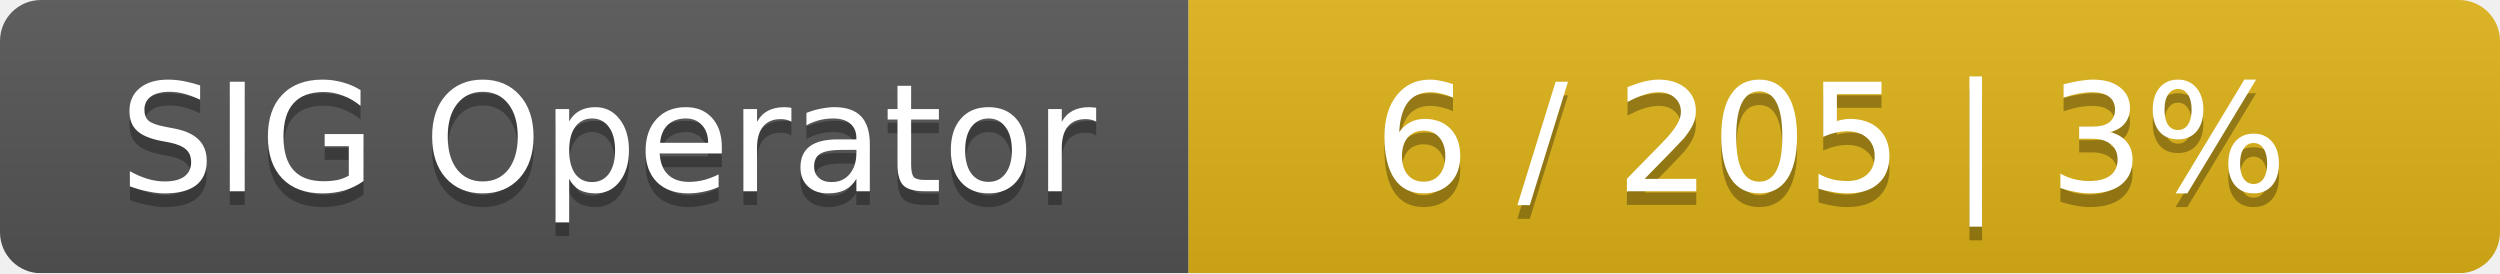
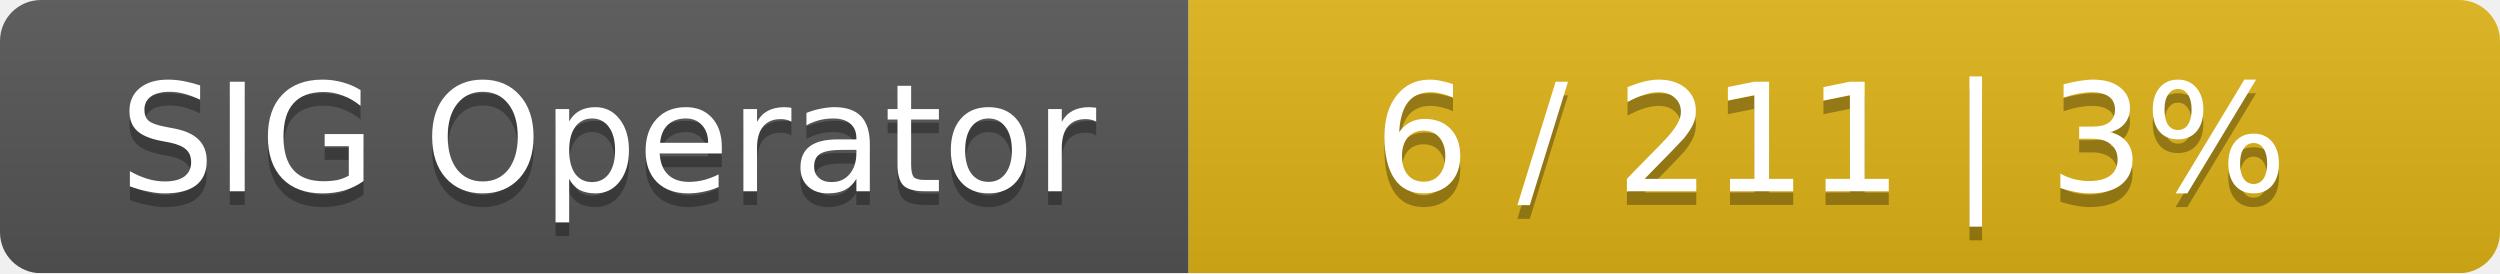
<svg xmlns="http://www.w3.org/2000/svg" width="183" height="20">
  <linearGradient id="smooth" x2="0" y2="100%">
    <stop offset="0" stop-color="#bbb" stop-opacity=".1" />
    <stop offset="1" stop-opacity=".1" />
  </linearGradient>
  <mask id="round">
    <rect width="183" height="20" rx="3" fill="#fff" />
  </mask>
  <g mask="url(#round)">
    <rect width="87" height="20" fill="#555" />
    <rect x="87" width="96" height="20" fill="#dfb317" />
    <rect width="183" height="20" fill="url(#smooth)" />
  </g>
  <g fill="#fff" text-anchor="middle" font-family="DejaVu Sans,Verdana,Geneva,sans-serif" font-size="11">
    <text x="44.5" y="15" fill="#010101" fill-opacity=".3">SIG Operator</text>
    <text x="44.5" y="14">SIG Operator</text>
-     <text x="134" y="15" fill="#010101" fill-opacity=".3">6 / 205    |    3%</text>
-     <text x="134" y="14">6 / 205    |    3%</text>
+     <text x="134" y="15" fill="#010101" fill-opacity=".3">6 / 211    |    3%</text>
+     <text x="134" y="14">6 / 211    |    3%</text>
  </g>
</svg>
